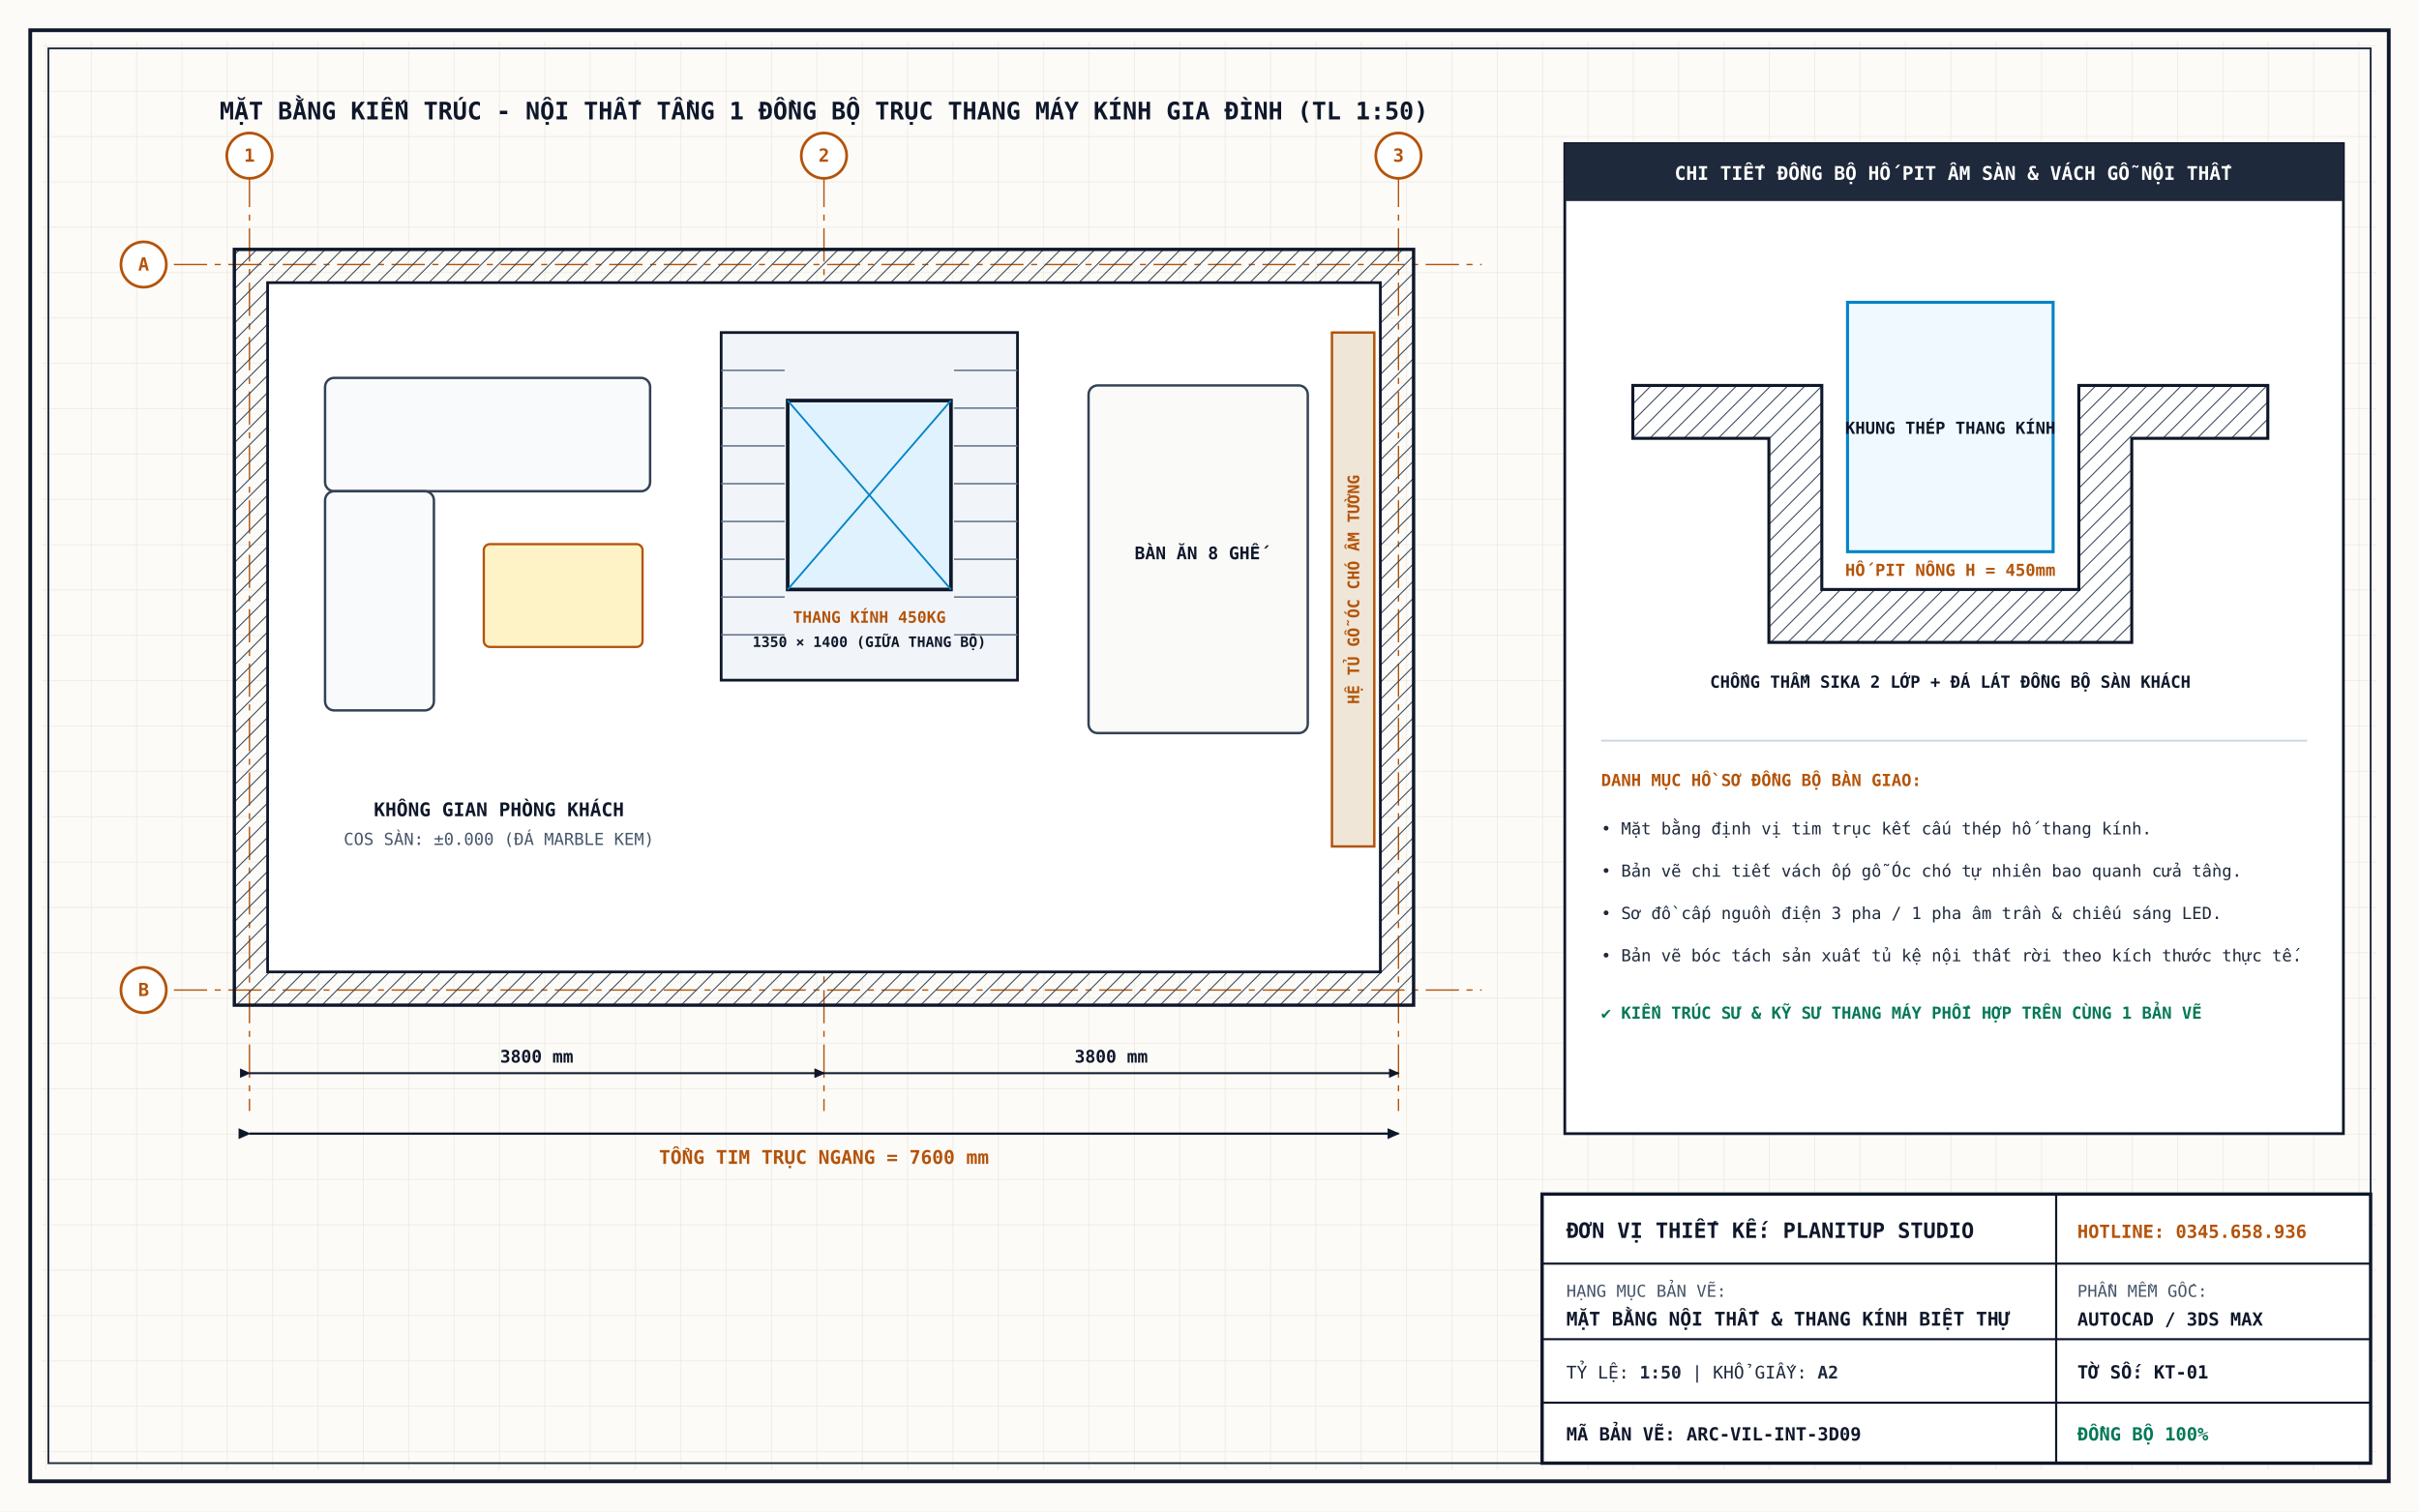
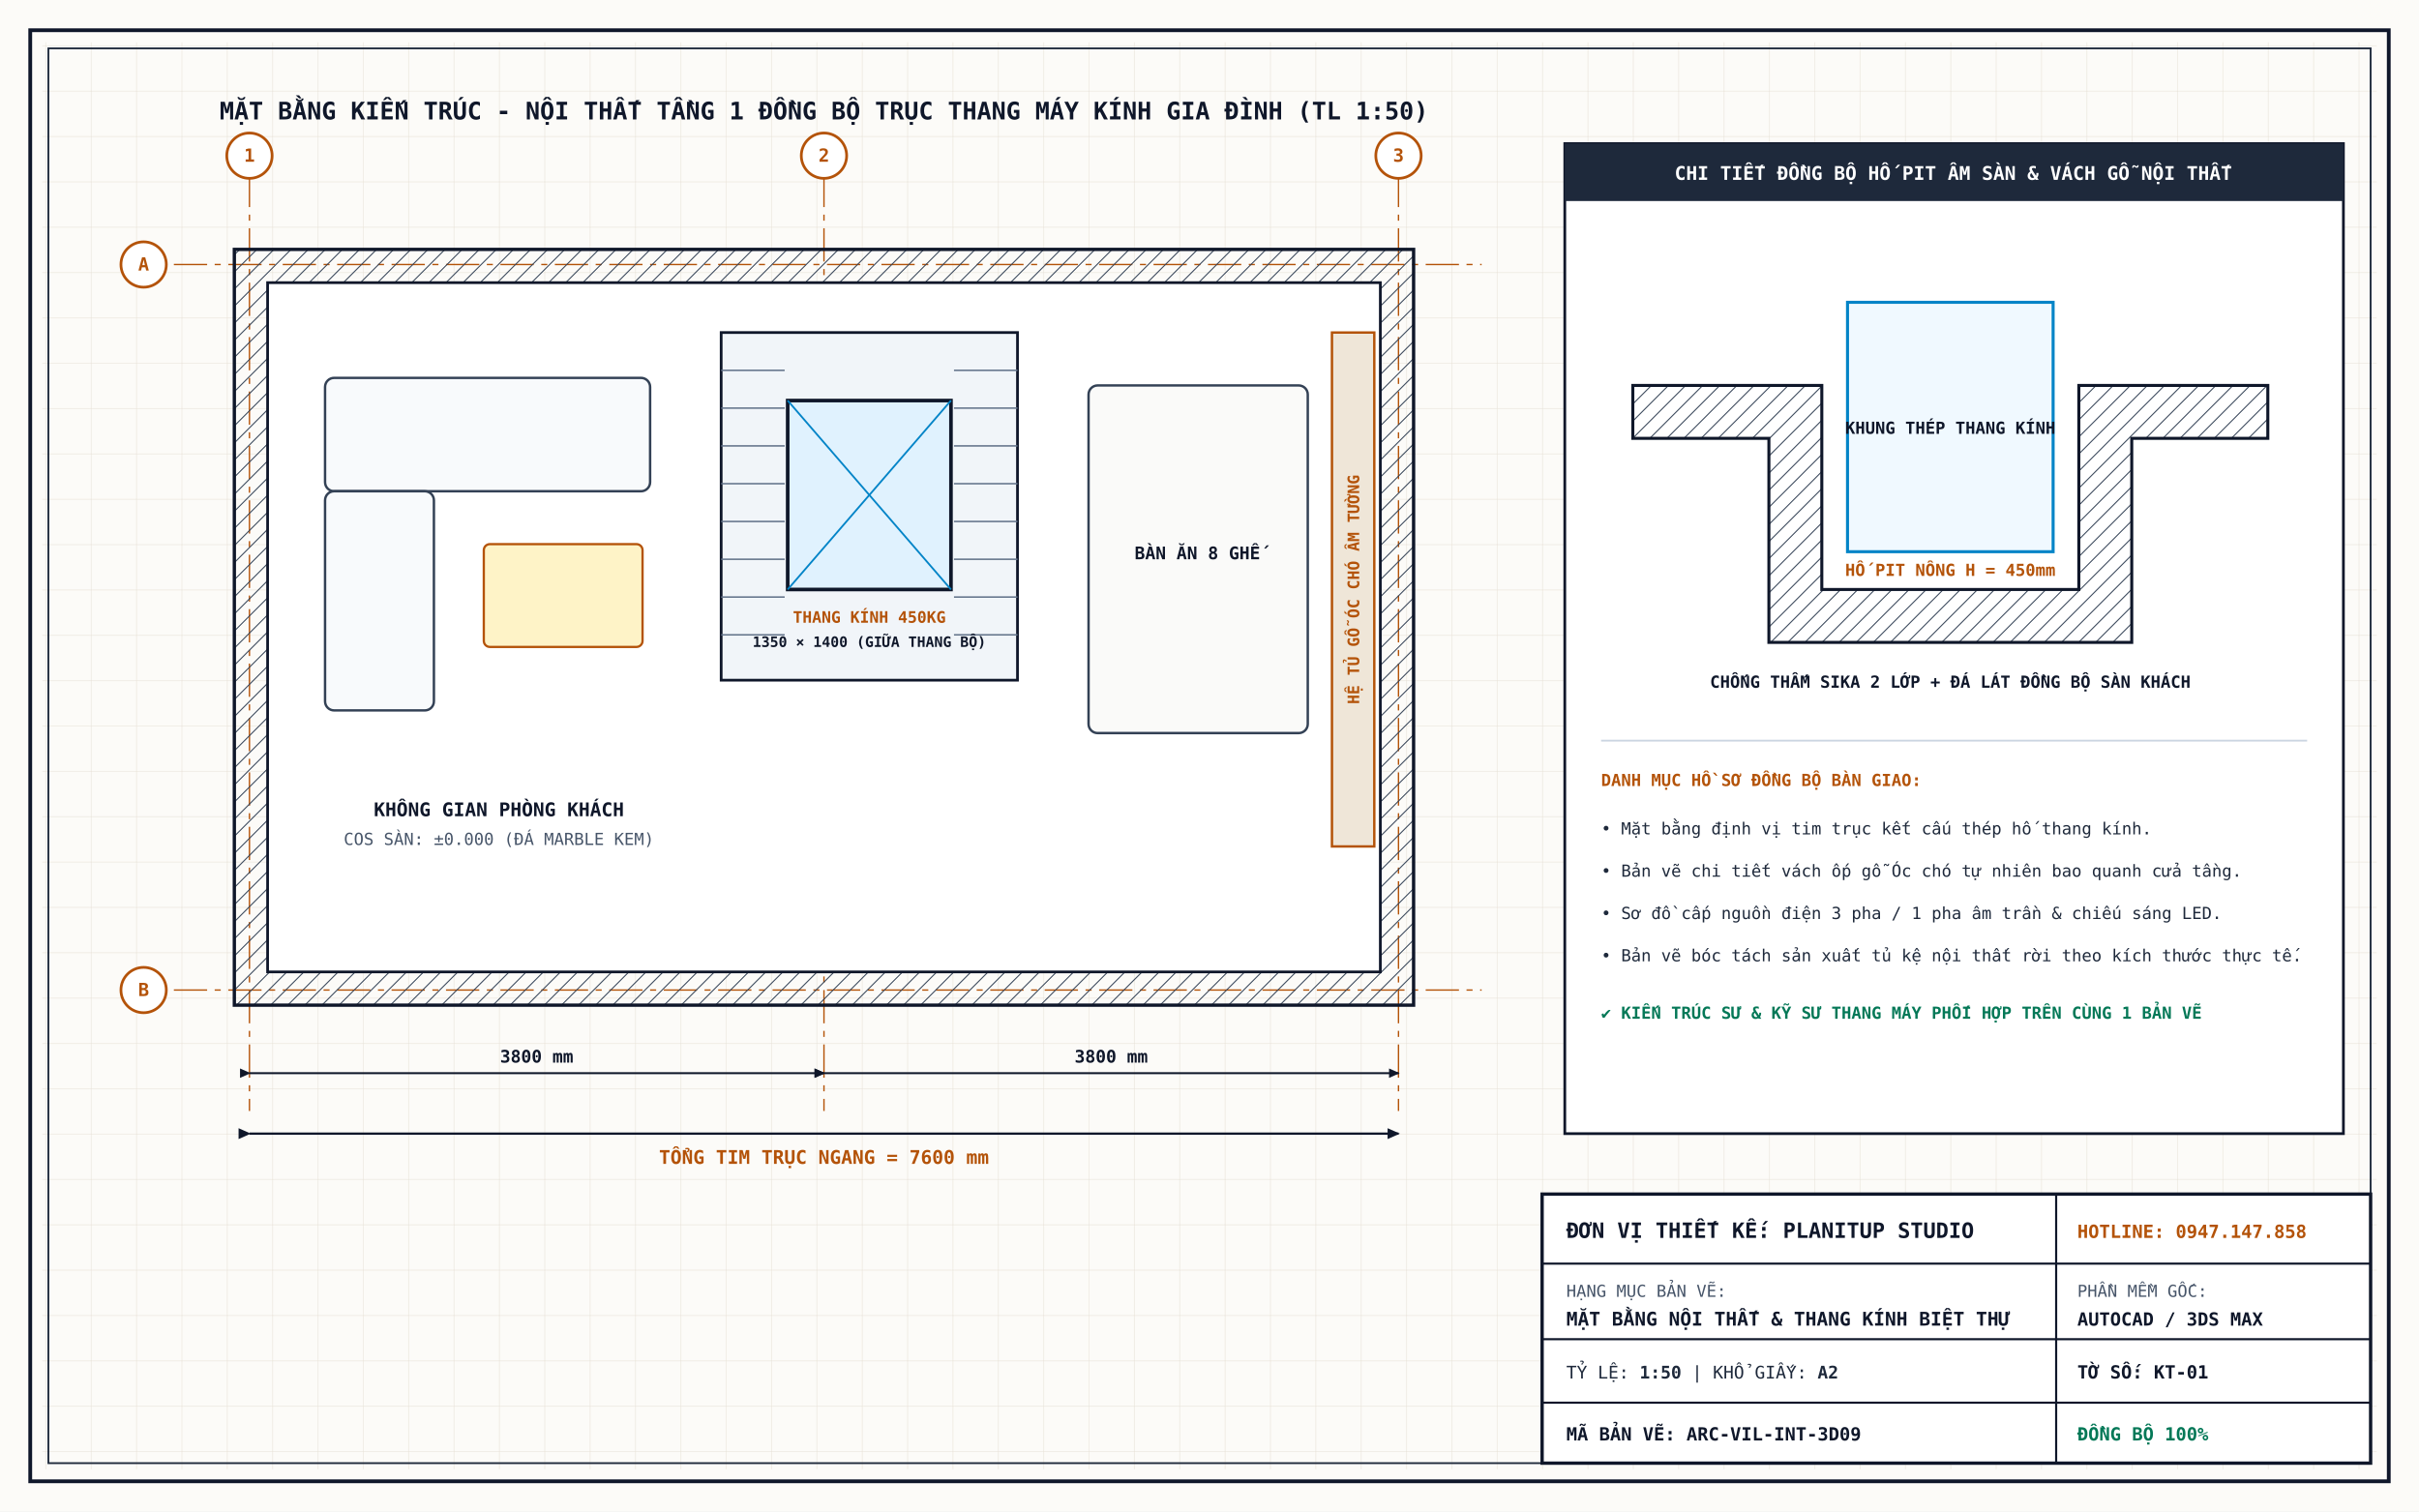
<svg xmlns="http://www.w3.org/2000/svg" viewBox="0 0 1600 1000" width="1600" height="1000">
  <defs>
    <pattern id="archGrid" width="30" height="30" patternUnits="userSpaceOnUse">
      <path d="M 30 0 L 0 0 0 30" fill="none" stroke="#e5dfd3" stroke-width="0.6" />
    </pattern>
    <pattern id="wallHatch" width="8" height="8" patternUnits="userSpaceOnUse" patternTransform="rotate(45)">
      <line x1="0" y1="0" x2="0" y2="8" stroke="#334155" stroke-width="1.2" />
    </pattern>
    <marker id="aS" viewBox="0 0 10 10" refX="2" refY="5" markerWidth="6" markerHeight="6" orient="auto-start-reverse">
      <path d="M 10 1 L 1 5 L 10 9 z" fill="#0f172a" />
    </marker>
    <marker id="aE" viewBox="0 0 10 10" refX="8" refY="5" markerWidth="6" markerHeight="6" orient="auto">
      <path d="M 0 1 L 9 5 L 0 9 z" fill="#0f172a" />
    </marker>
  </defs>
  <rect width="1600" height="1000" fill="#fcfbf8" />
  <rect x="28" y="28" width="1544" height="944" fill="url(#archGrid)" />
  <rect x="20" y="20" width="1560" height="960" fill="none" stroke="#0f172a" stroke-width="2.5" />
  <rect x="32" y="32" width="1536" height="936" fill="none" stroke="#1e293b" stroke-width="1.2" />
  <g transform="translate(95, 115)">
    <text x="450" y="-36" font-family="monospace" font-size="16" font-weight="bold" fill="#0f172a" text-anchor="middle">
      MẶT BẰNG KIẾN TRÚC - NỘI THẤT TẦNG 1 ĐỒNG BỘ TRỤC THANG MÁY KÍNH GIA ĐÌNH (TL 1:50)
    </text>
    <g stroke="#b45309" stroke-width="0.9" stroke-dasharray="22 5 4 5">
      <line x1="70" y1="0" x2="70" y2="620" />
      <line x1="450" y1="0" x2="450" y2="620" />
      <line x1="830" y1="0" x2="830" y2="620" />
      <line x1="20" y1="60" x2="885" y2="60" />
      <line x1="20" y1="540" x2="885" y2="540" />
    </g>
    <g fill="#ffffff" stroke="#b45309" stroke-width="1.8" font-family="monospace" font-size="12" font-weight="bold" text-anchor="middle">
      <circle cx="70" cy="-12" r="15" />
      <text x="70" y="-8" fill="#b45309" stroke="none">1</text>
      <circle cx="450" cy="-12" r="15" />
      <text x="450" y="-8" fill="#b45309" stroke="none">2</text>
      <circle cx="830" cy="-12" r="15" />
      <text x="830" y="-8" fill="#b45309" stroke="none">3</text>
      <circle cx="0" cy="60" r="15" />
      <text x="0" y="64" fill="#b45309" stroke="none">A</text>
      <circle cx="0" cy="540" r="15" />
      <text x="0" y="544" fill="#b45309" stroke="none">B</text>
    </g>
    <rect x="60" y="50" width="780" height="500" fill="url(#wallHatch)" stroke="#0f172a" stroke-width="2.2" />
    <rect x="82" y="72" width="736" height="456" fill="#ffffff" stroke="#0f172a" stroke-width="1.8" />
    <rect x="120" y="135" width="215" height="75" rx="6" fill="#f8fafc" stroke="#334155" stroke-width="1.6" />
    <rect x="120" y="210" width="72" height="145" rx="6" fill="#f8fafc" stroke="#334155" stroke-width="1.6" />
    <rect x="225" y="245" width="105" height="68" rx="4" fill="#fef3c7" stroke="#b45309" stroke-width="1.5" />
    <text x="235" y="425" font-family="monospace" font-size="12.5" font-weight="bold" fill="#0f172a" text-anchor="middle">KHÔNG GIAN PHÒNG KHÁCH</text>
    <text x="235" y="444" font-family="monospace" font-size="11" fill="#475569" text-anchor="middle">COS SÀN: ±0.000 (ĐÁ MARBLE KEM)</text>
    <g transform="translate(382, 105)">
      <rect x="0" y="0" width="196" height="230" fill="#f1f5f9" stroke="#0f172a" stroke-width="1.8" />
      <g stroke="#64748b" stroke-width="1">
        <line x1="0" y1="25" x2="42" y2="25" />
        <line x1="0" y1="50" x2="42" y2="50" />
        <line x1="0" y1="75" x2="42" y2="75" />
        <line x1="0" y1="100" x2="42" y2="100" />
        <line x1="0" y1="125" x2="42" y2="125" />
        <line x1="0" y1="150" x2="42" y2="150" />
        <line x1="0" y1="175" x2="42" y2="175" />
        <line x1="0" y1="200" x2="42" y2="200" />
        <line x1="154" y1="25" x2="196" y2="25" />
        <line x1="154" y1="50" x2="196" y2="50" />
        <line x1="154" y1="75" x2="196" y2="75" />
        <line x1="154" y1="100" x2="196" y2="100" />
        <line x1="154" y1="125" x2="196" y2="125" />
        <line x1="154" y1="150" x2="196" y2="150" />
        <line x1="154" y1="175" x2="196" y2="175" />
        <line x1="154" y1="200" x2="196" y2="200" />
      </g>
      <rect x="44" y="45" width="108" height="125" fill="#e0f2fe" stroke="#0f172a" stroke-width="2.4" />
      <line x1="44" y1="45" x2="152" y2="170" stroke="#0284c7" stroke-width="1.2" />
      <line x1="152" y1="45" x2="44" y2="170" stroke="#0284c7" stroke-width="1.2" />
      <text x="98" y="192" font-family="monospace" font-size="10.5" font-weight="bold" fill="#b45309" text-anchor="middle">THANG KÍNH 450KG</text>
      <text x="98" y="208" font-family="monospace" font-size="9.5" font-weight="bold" fill="#0f172a" text-anchor="middle">1350 × 1400 (GIỮA THANG BỘ)</text>
    </g>
    <rect x="625" y="140" width="145" height="230" rx="6" fill="#fafaf9" stroke="#334155" stroke-width="1.6" />
    <rect x="786" y="105" width="28" height="340" fill="#efe6d8" stroke="#b45309" stroke-width="1.6" />
    <text x="697" y="255" font-family="monospace" font-size="11.5" font-weight="bold" fill="#0f172a" text-anchor="middle">BÀN ĂN 8 GHẾ</text>
    <g transform="translate(804, 275) rotate(-90)">
      <text x="0" y="0" font-family="monospace" font-size="10.5" font-weight="bold" fill="#b45309" text-anchor="middle">HỆ TỦ GỖ ÓC CHÓ ÂM TƯỜNG</text>
    </g>
    <line x1="70" y1="595" x2="450" y2="595" stroke="#0f172a" stroke-width="1.3" marker-start="url(#aS)" marker-end="url(#aE)" />
    <text x="260" y="588" font-family="monospace" font-size="11.5" font-weight="bold" fill="#0f172a" text-anchor="middle">3800 mm</text>
    <line x1="450" y1="595" x2="830" y2="595" stroke="#0f172a" stroke-width="1.3" marker-start="url(#aS)" marker-end="url(#aE)" />
    <text x="640" y="588" font-family="monospace" font-size="11.5" font-weight="bold" fill="#0f172a" text-anchor="middle">3800 mm</text>
    <line x1="70" y1="635" x2="830" y2="635" stroke="#0f172a" stroke-width="1.5" marker-start="url(#aS)" marker-end="url(#aE)" />
    <text x="450" y="655" font-family="monospace" font-size="12.5" font-weight="bold" fill="#b45309" text-anchor="middle">TỔNG TIM TRỤC NGANG = 7600 mm</text>
  </g>
  <g transform="translate(1035, 95)">
    <rect x="0" y="0" width="515" height="655" fill="#ffffff" stroke="#0f172a" stroke-width="1.8" />
    <rect x="0" y="0" width="515" height="38" fill="#1e293b" />
    <text x="257" y="24" font-family="monospace" font-size="12.5" font-weight="bold" fill="#ffffff" text-anchor="middle">
      CHI TIẾT ĐỒNG BỘ HỐ PIT ÂM SÀN &amp; VÁCH GỖ NỘI THẤT
    </text>
    <g transform="translate(45, 70)">
      <path d="M 0 90 H 125 V 225 H 295 V 90 H 420 V 125 H 330 V 260 H 90 V 125 H 0 Z" fill="url(#wallHatch)" stroke="#0f172a" stroke-width="2" />
      <rect x="142" y="35" width="136" height="165" fill="#f0f9ff" stroke="#0284c7" stroke-width="2" />
      <text x="210" y="122" font-family="monospace" font-size="11" font-weight="bold" fill="#0f172a" text-anchor="middle">KHUNG THÉP THANG KÍNH</text>
      <text x="210" y="216" font-family="monospace" font-size="11" font-weight="bold" fill="#b45309" text-anchor="middle">HỐ PIT NÔNG H = 450mm</text>
      <text x="210" y="290" font-family="monospace" font-size="11" font-weight="bold" fill="#0f172a" text-anchor="middle">CHỐNG THẤM SIKA 2 LỚP + ĐÁ LÁT ĐỒNG BỘ SÀN KHÁCH</text>
    </g>
    <line x1="24" y1="395" x2="491" y2="395" stroke="#cbd5e1" stroke-width="1.2" />
    <g font-family="monospace" font-size="11" fill="#1e293b" transform="translate(24, 425)">
      <text x="0" y="0" font-weight="bold" fill="#b45309">DANH MỤC HỒ SƠ ĐỒNG BỘ BÀN GIAO:</text>
      <text x="0" y="32">• Mặt bằng định vị tim trục kết cấu thép hố thang kính.</text>
      <text x="0" y="60">• Bản vẽ chi tiết vách ốp gỗ Óc chó tự nhiên bao quanh cửa tầng.</text>
      <text x="0" y="88">• Sơ đồ cấp nguồn điện 3 pha / 1 pha âm trần &amp; chiếu sáng LED.</text>
      <text x="0" y="116">• Bản vẽ bóc tách sản xuất tủ kệ nội thất rời theo kích thước thực tế.</text>
      <text x="0" y="154" font-weight="bold" fill="#047857">✔ KIẾN TRÚC SƯ &amp; KỸ SƯ THANG MÁY PHỐI HỢP TRÊN CÙNG 1 BẢN VẼ</text>
    </g>
  </g>
  <g transform="translate(1020, 790)">
    <rect x="0" y="0" width="548" height="178" fill="#ffffff" stroke="#0f172a" stroke-width="2.2" />
    <line x1="0" y1="46" x2="548" y2="46" stroke="#0f172a" stroke-width="1.4" />
    <line x1="0" y1="96" x2="548" y2="96" stroke="#0f172a" stroke-width="1.4" />
    <line x1="0" y1="138" x2="548" y2="138" stroke="#0f172a" stroke-width="1.4" />
    <line x1="340" y1="0" x2="340" y2="178" stroke="#0f172a" stroke-width="1.4" />
    <text x="16" y="29" font-family="monospace" font-size="14" font-weight="bold" fill="#0f172a">ĐƠN VỊ THIẾT KẾ: PLANITUP STUDIO</text>
-     <text x="354" y="29" font-family="monospace" font-size="12" font-weight="bold" fill="#b45309">HOTLINE: 0345.658.936</text>
+     <text x="354" y="29" font-family="monospace" font-size="12" font-weight="bold" fill="#b45309">HOTLINE: 0947.147.858</text>
    <text x="16" y="68" font-family="monospace" font-size="11" fill="#475569">HẠNG MỤC BẢN VẼ:</text>
    <text x="16" y="87" font-family="monospace" font-size="12.5" font-weight="bold" fill="#0f172a">MẶT BẰNG NỘI THẤT &amp; THANG KÍNH BIỆT THỰ</text>
    <text x="354" y="68" font-family="monospace" font-size="11" fill="#475569">PHẦN MỀM GỐC:</text>
    <text x="354" y="87" font-family="monospace" font-size="12" font-weight="bold" fill="#0f172a">AUTOCAD / 3DS MAX</text>
    <text x="16" y="122" font-family="monospace" font-size="11.5" fill="#1e293b">TỶ LỆ: <tspan font-weight="bold">1:50</tspan>   |   KHỔ GIẤY: <tspan font-weight="bold">A2</tspan>
    </text>
    <text x="354" y="122" font-family="monospace" font-size="12" font-weight="bold" fill="#0f172a">TỜ SỐ: KT-01</text>
    <text x="16" y="163" font-family="monospace" font-size="12" font-weight="bold" fill="#0f172a">MÃ BẢN VẼ: ARC-VIL-INT-3D09</text>
    <text x="354" y="163" font-family="monospace" font-size="12" font-weight="bold" fill="#047857">ĐỒNG BỘ 100%</text>
  </g>
</svg>
